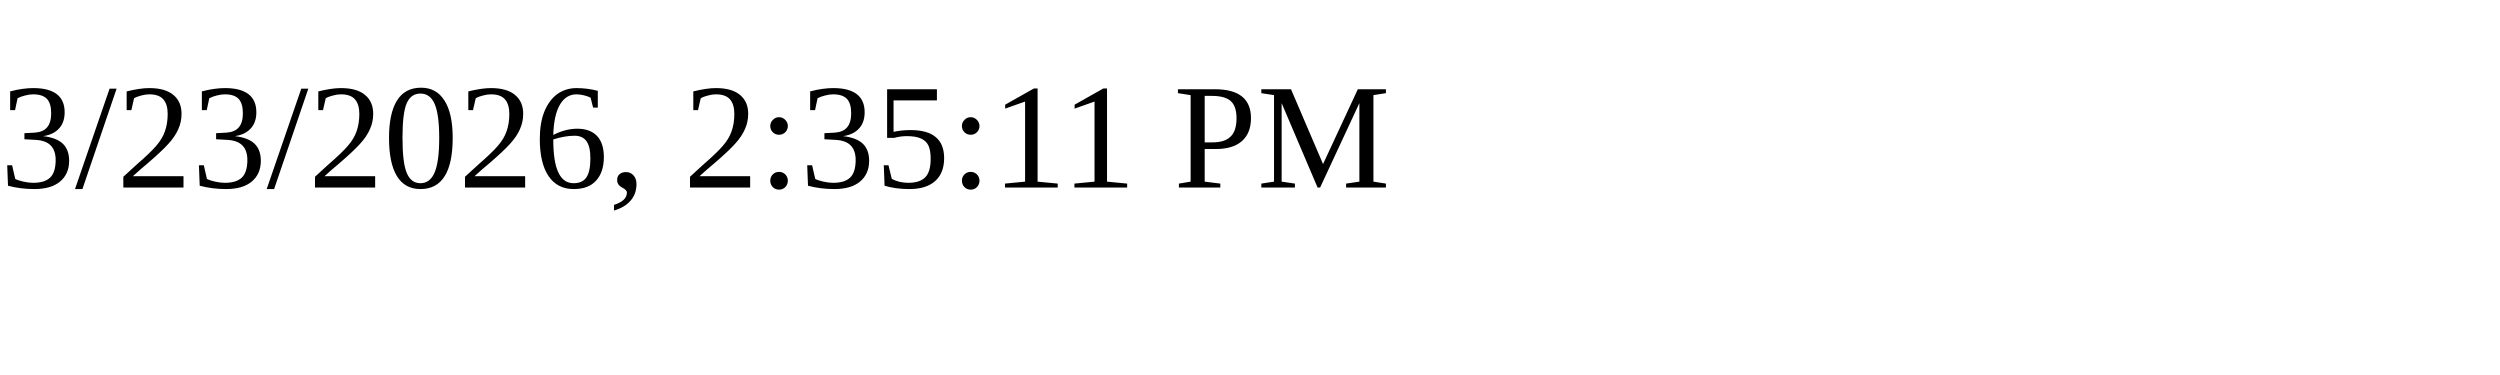
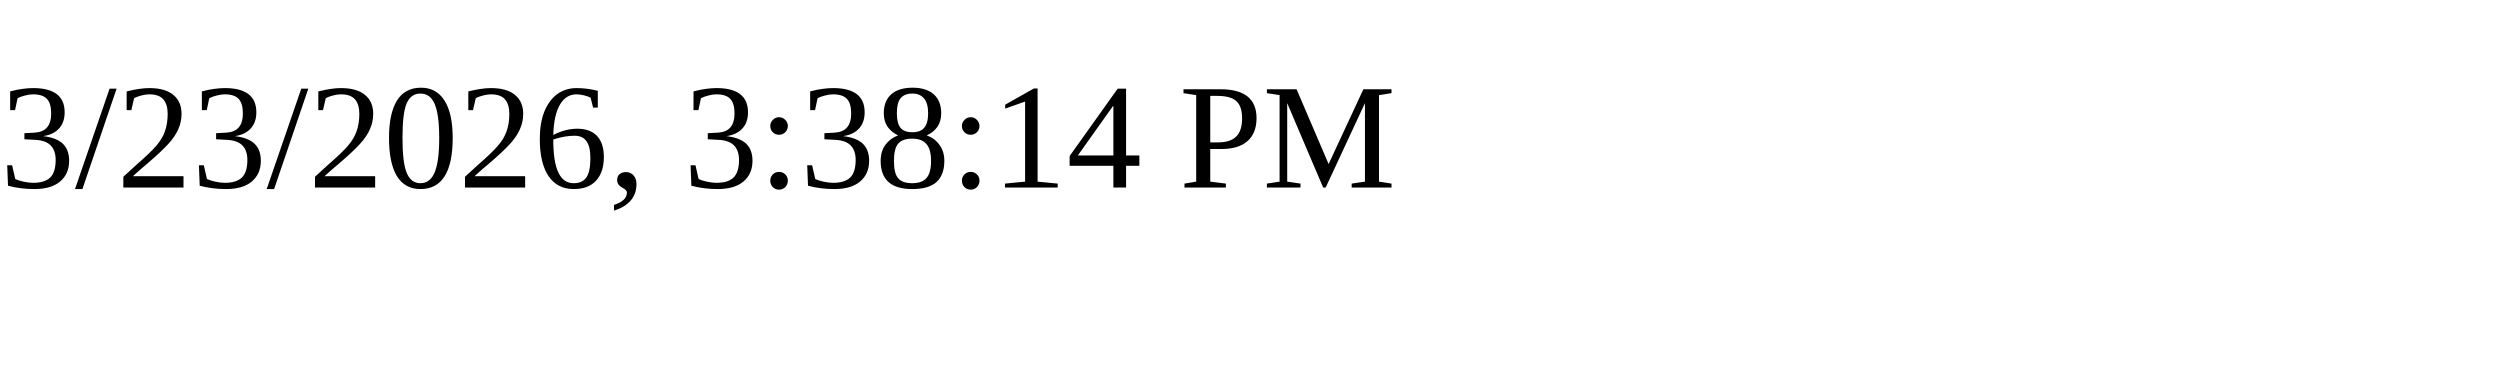
<svg xmlns="http://www.w3.org/2000/svg" height="30" width="200">
-   <text x="0" y="15">3/23/2026, 2:35:11 PM</text>
+   <text x="0" y="15">3/23/2026, 3:38:14 PM</text>
</svg>
